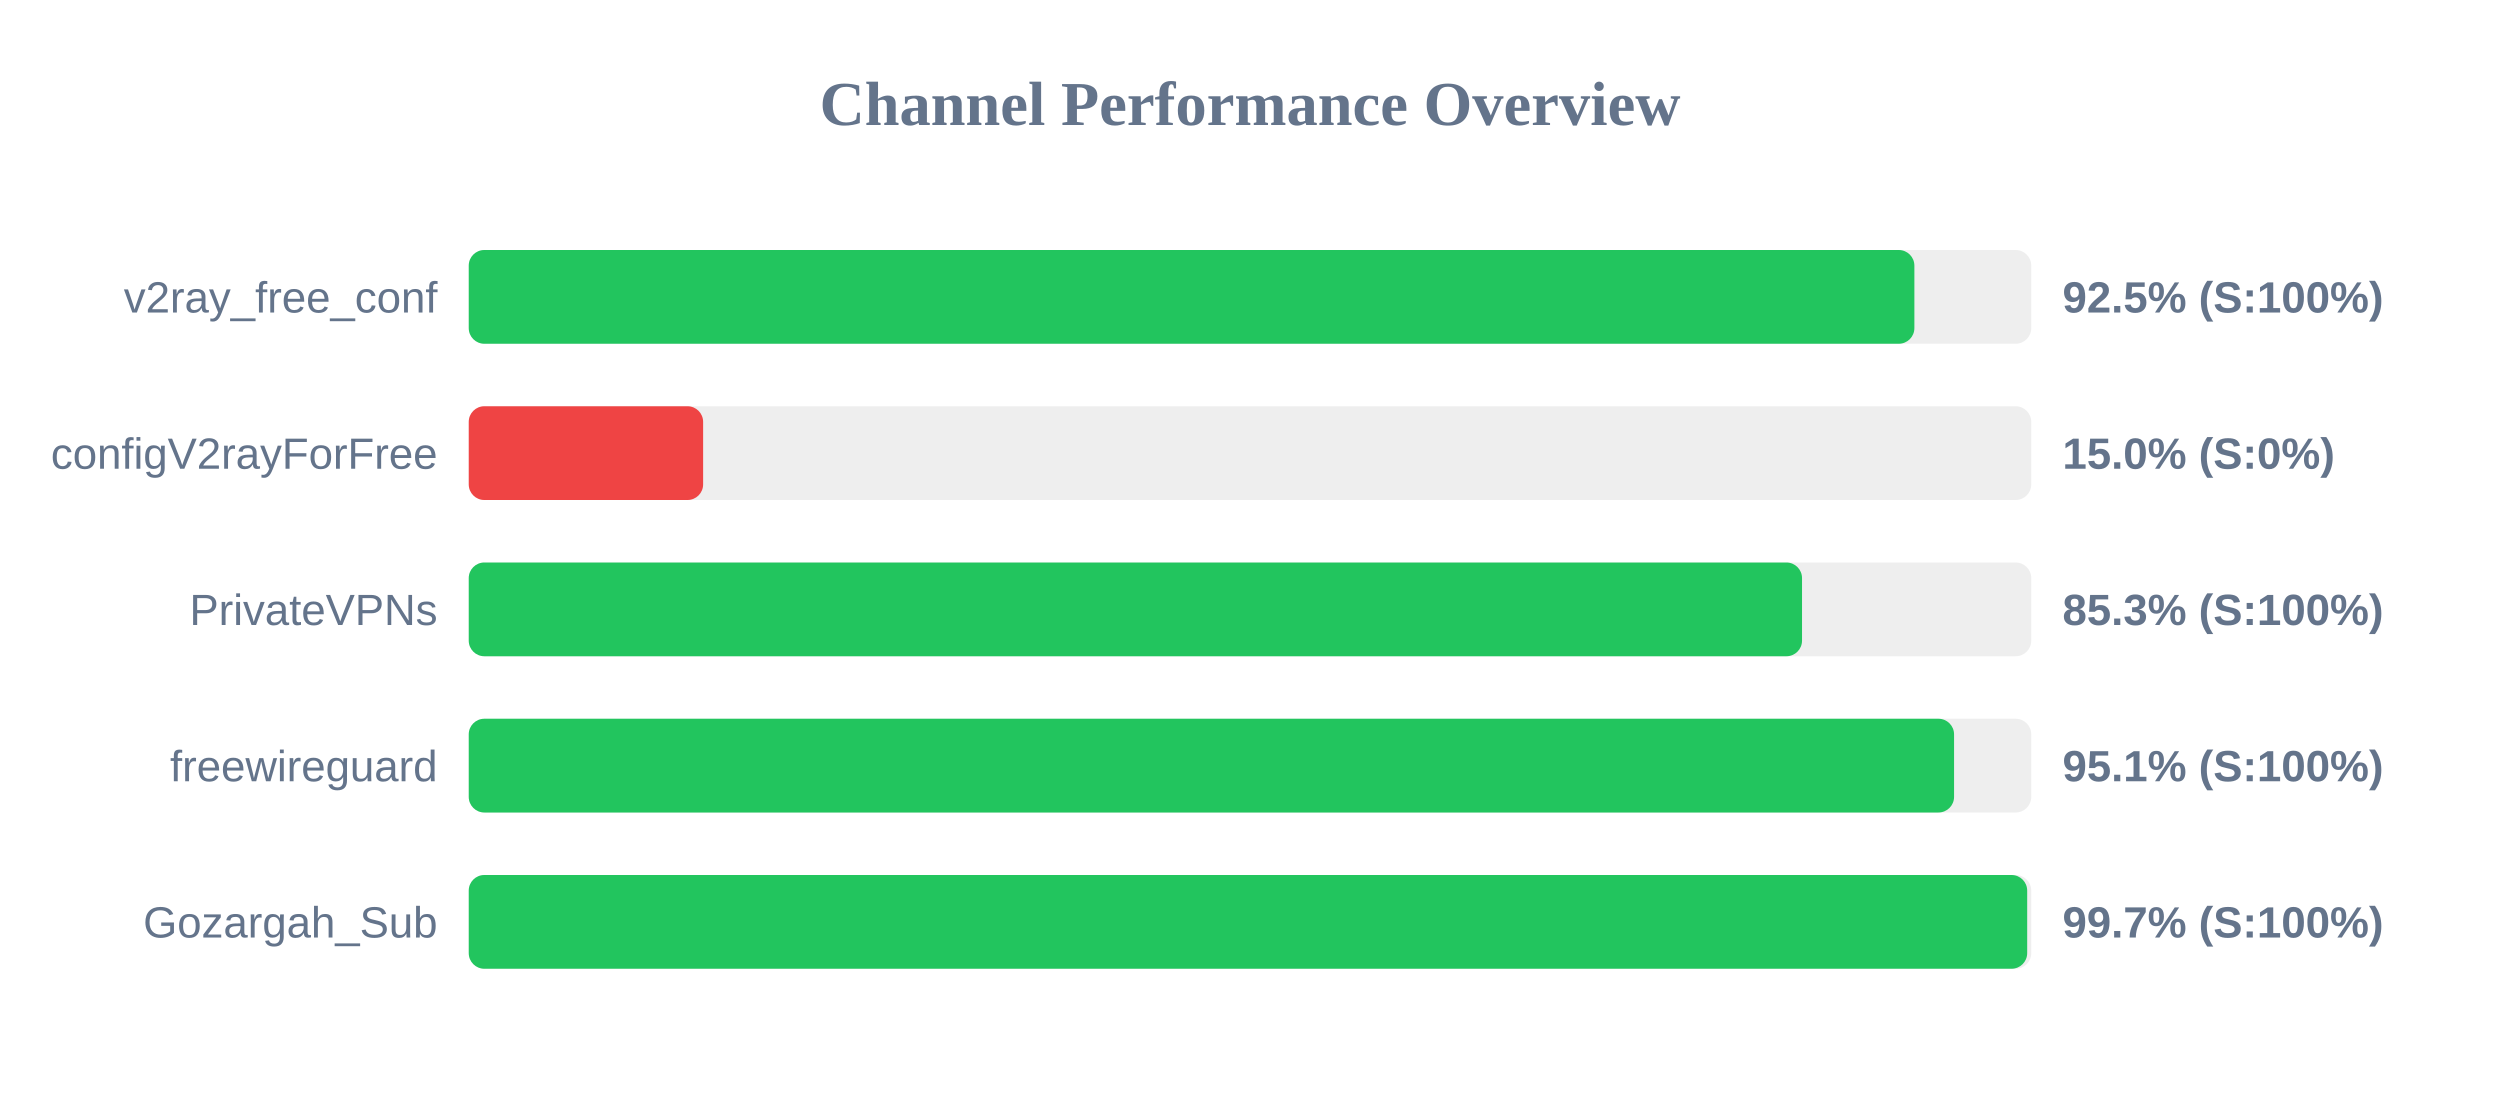
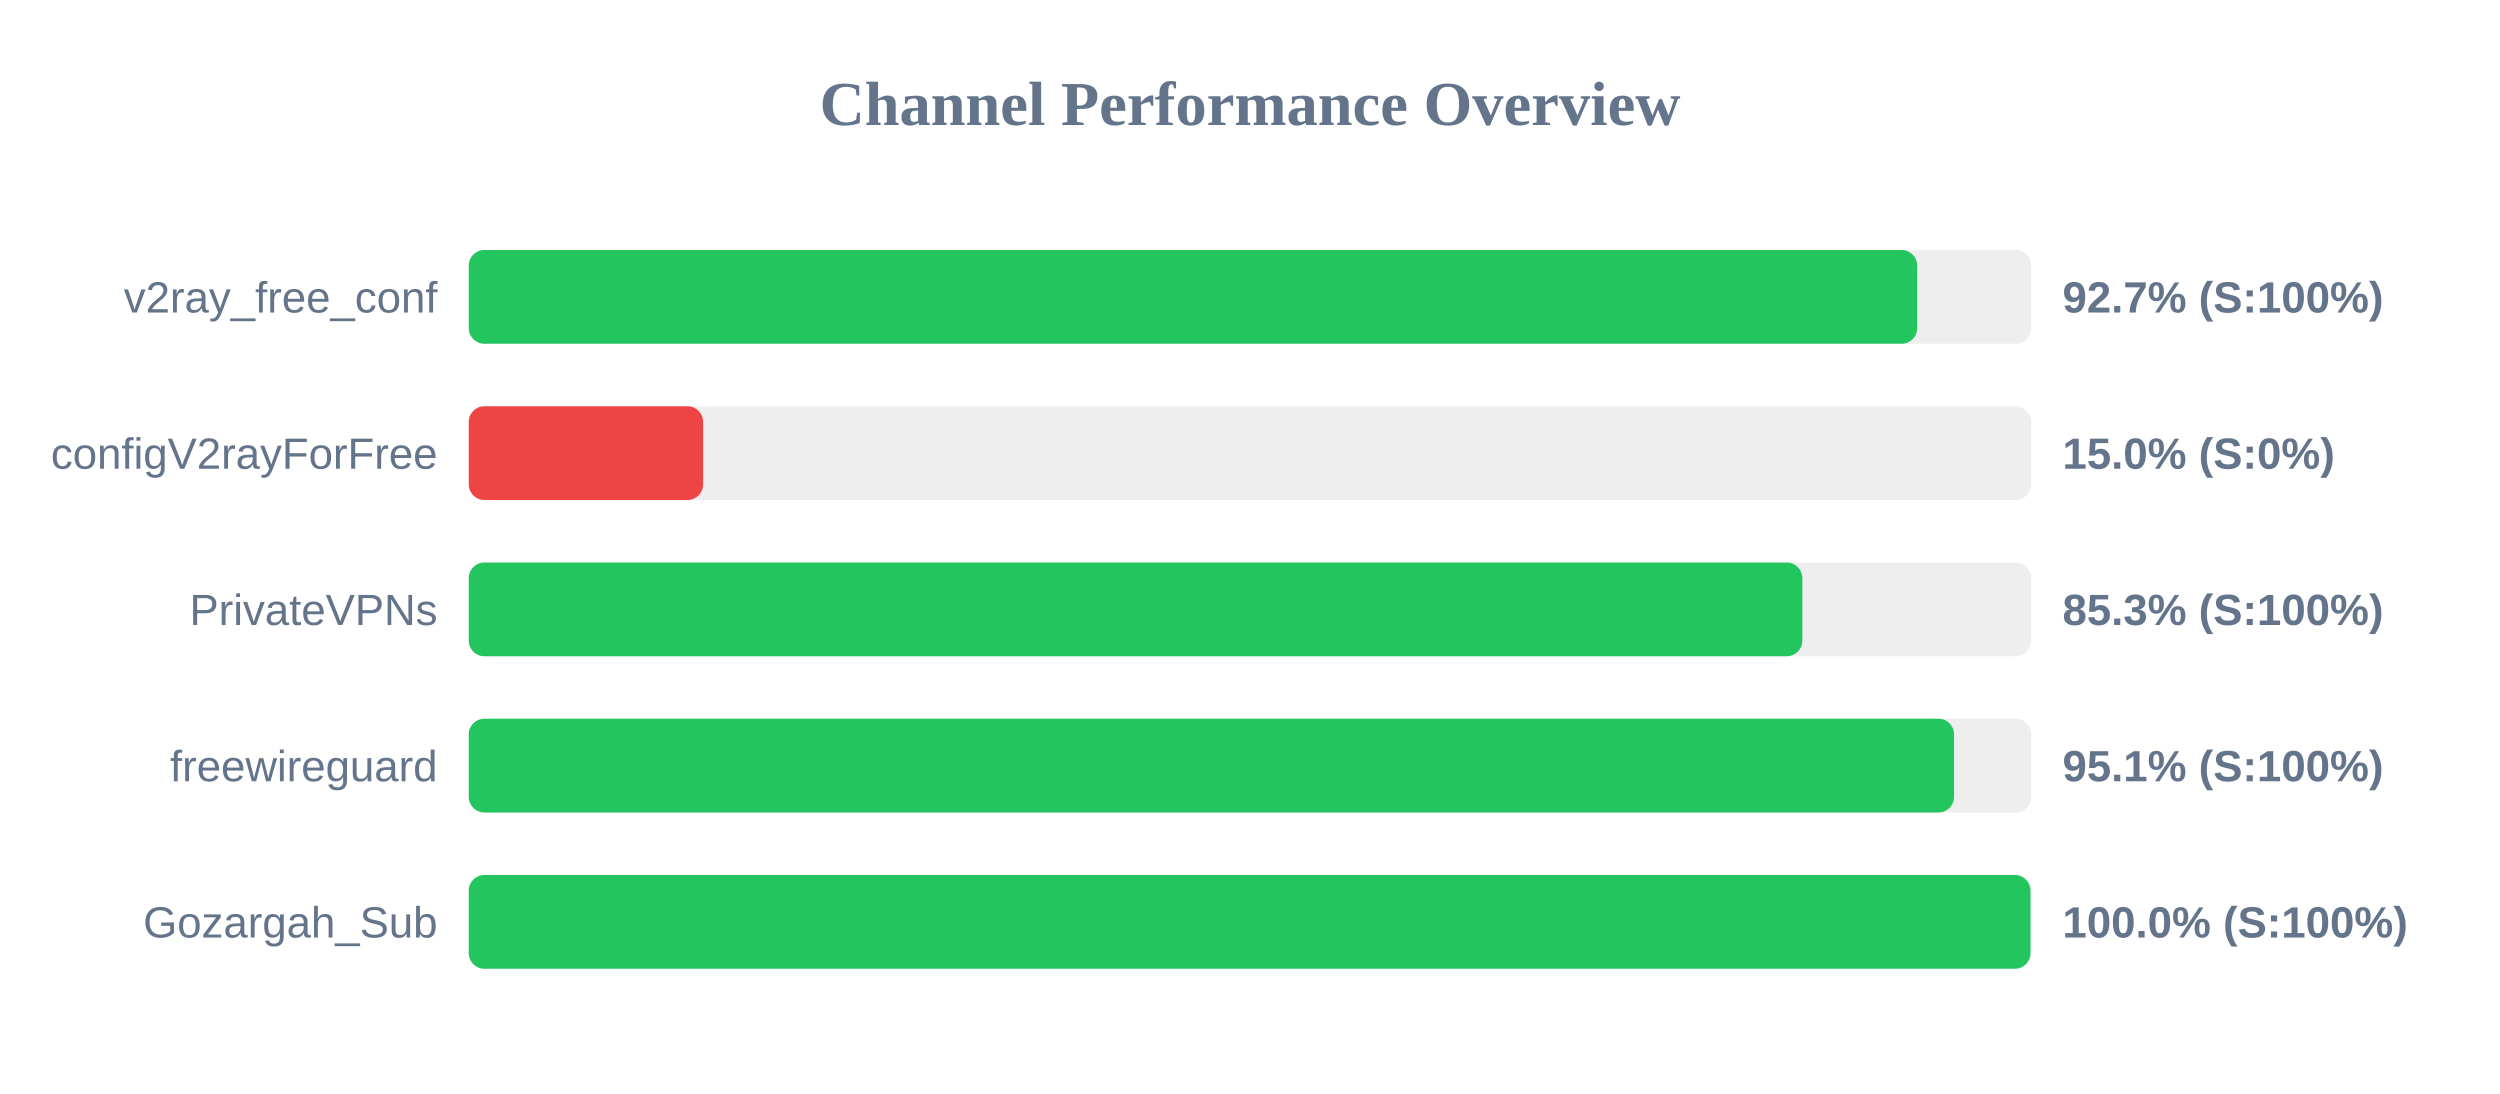
<svg xmlns="http://www.w3.org/2000/svg" width="800" height="350" version="1.1">
  <style>
        .row { font: 14px Arial; fill: #64748b; }
        .score { font: bold 14px Arial; fill: #64748b; }
    </style>
  <text x="400" y="40" text-anchor="middle" font-size="20px" font-weight="bold" fill="#64748b">Channel Performance Overview</text>
  <rect x="150" y="80" width="500" height="30" fill="#eee" rx="5" />
-   <rect x="150" y="80" width="462.6" height="30" fill="#22c55e" rx="5" />
+   <rect x="150" y="80" width="463.5" height="30" fill="#22c55e" rx="5" />
  <text x="140" y="100" text-anchor="end" class="row">v2ray_free_conf</text>
-   <text x="660" y="100" text-anchor="start" class="score">92.5% (S:100%)</text>
+   <text x="660" y="100" text-anchor="start" class="score">92.7% (S:100%)</text>
  <rect x="150" y="130" width="500" height="30" fill="#eee" rx="5" />
  <rect x="150" y="130" width="75.0" height="30" fill="#ef4444" rx="5" />
  <text x="140" y="150" text-anchor="end" class="row">configV2rayForFree</text>
  <text x="660" y="150" text-anchor="start" class="score">15.0% (S:0%)</text>
  <rect x="150" y="180" width="500" height="30" fill="#eee" rx="5" />
-   <rect x="150" y="180" width="426.65" height="30" fill="#22c55e" rx="5" />
+   <rect x="150" y="180" width="426.75" height="30" fill="#22c55e" rx="5" />
  <text x="140" y="200" text-anchor="end" class="row">PrivateVPNs</text>
  <text x="660" y="200" text-anchor="start" class="score">85.3% (S:100%)</text>
  <rect x="150" y="230" width="500" height="30" fill="#eee" rx="5" />
  <rect x="150" y="230" width="475.3" height="30" fill="#22c55e" rx="5" />
  <text x="140" y="250" text-anchor="end" class="row">freewireguard</text>
  <text x="660" y="250" text-anchor="start" class="score">95.1% (S:100%)</text>
  <rect x="150" y="280" width="500" height="30" fill="#eee" rx="5" />
-   <rect x="150" y="280" width="498.7" height="30" fill="#22c55e" rx="5" />
+   <rect x="150" y="280" width="499.75" height="30" fill="#22c55e" rx="5" />
  <text x="140" y="300" text-anchor="end" class="row">Gozargah_Sub</text>
-   <text x="660" y="300" text-anchor="start" class="score">99.7% (S:100%)</text>
+   <text x="660" y="300" text-anchor="start" class="score">100.0% (S:100%)</text>
</svg>
